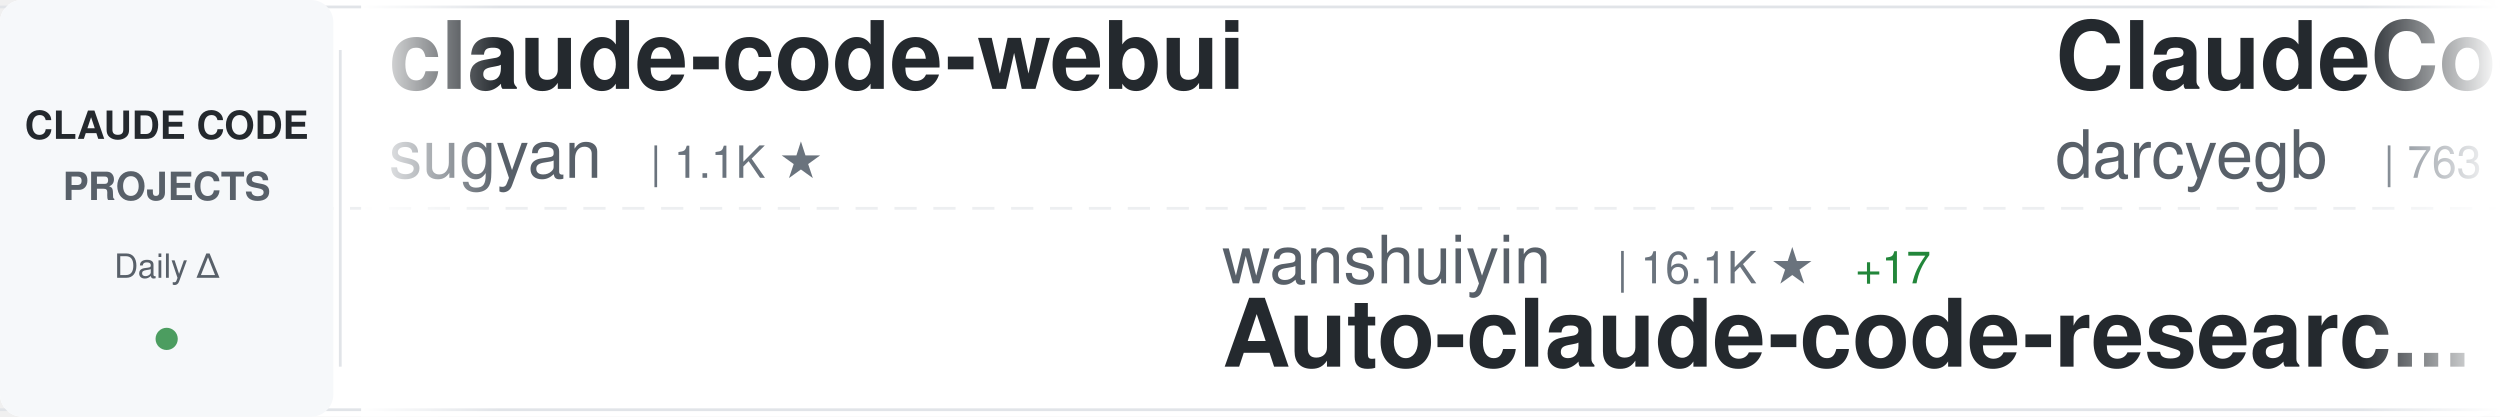
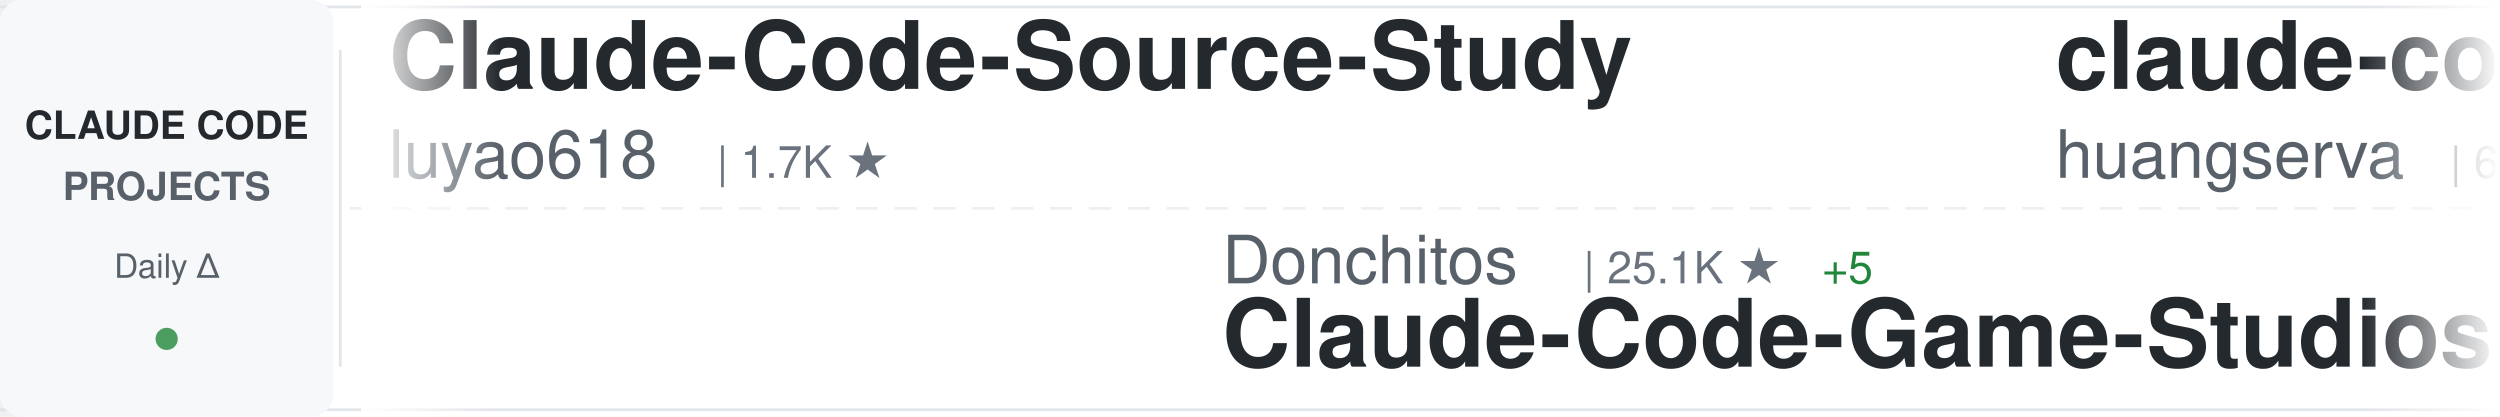
<svg xmlns="http://www.w3.org/2000/svg" width="900" height="150">
  <defs>
    <linearGradient id="awesomeLeftFade" x1="0%" y1="0%" x2="100%" y2="0%">
      <stop offset="0%" style="stop-color:#ffffff;stop-opacity:1" />
      <stop offset="100%" style="stop-color:#ffffff;stop-opacity:0" />
    </linearGradient>
    <linearGradient id="awesomeRightFade" x1="0%" y1="0%" x2="100%" y2="0%">
      <stop offset="0%" style="stop-color:#ffffff;stop-opacity:0" />
      <stop offset="100%" style="stop-color:#ffffff;stop-opacity:1" />
    </linearGradient>
  </defs>
  <rect width="900" height="150" fill="#ffffff" rx="8" />
  <rect x="0" y="2" width="900" height="1" fill="#e1e4e8" />
  <rect x="0" y="147" width="900" height="1" fill="#e1e4e8" />
  <line x1="0" y1="75" x2="900" y2="75" stroke="#e1e4e8" stroke-width="1" stroke-dasharray="8 6" opacity="0.6" />
  <rect x="0" y="0" width="120" height="150" fill="#f6f8fa" rx="8" />
  <text x="60" y="50" font-family="-apple-system, BlinkMacSystemFont, 'Segoe UI', Helvetica, Arial, sans-serif" font-size="14" font-weight="600" fill="#24292e" text-anchor="middle">CLAUDE CODE</text>
  <text x="60" y="72" font-family="-apple-system, BlinkMacSystemFont, 'Segoe UI', Helvetica, Arial, sans-serif" font-size="14" font-weight="600" fill="#586069" text-anchor="middle">PROJECTS</text>
  <text x="60" y="100" font-family="-apple-system, BlinkMacSystemFont, 'Segoe UI', Helvetica, Arial, sans-serif" font-size="12" font-weight="500" fill="#586069" text-anchor="middle">Daily Δ</text>
  <circle cx="60" cy="122" r="4" fill="#22863a" opacity="0.8" />
  <rect x="122" y="18" width="1" height="114" fill="#e1e4e8" />
  <clipPath id="awesomeTickerClip">
    <rect x="130" y="0" width="770" height="150" />
  </clipPath>
  <g clip-path="url(#awesomeTickerClip)">
    <g id="awesomeTickerItems">
      <animateTransform attributeName="transform" attributeType="XML" type="translate" from="0 0" to="-3000 0" dur="54s" repeatCount="indefinite" />
      <g transform="translate(0, 0)">
-         <text x="140" y="32" font-family="-apple-system, BlinkMacSystemFont, 'Segoe UI', Helvetica, Arial, sans-serif" font-size="34" font-weight="600" fill="#24292e">claude-code-webui</text>
-         <text x="140" y="64" font-family="-apple-system, BlinkMacSystemFont, 'Segoe UI', Helvetica, Arial, sans-serif" font-size="24" font-weight="400" fill="#586069">sugyan</text>
-         <text x="234" y="64" font-family="-apple-system, BlinkMacSystemFont, 'Segoe UI', Helvetica, Arial, sans-serif" font-size="16" font-weight="500" fill="#6a737d">| 1.1K ★</text>
+         <text x="140" y="32" font-family="-apple-system, BlinkMacSystemFont, 'Segoe UI', Helvetica, Arial, sans-serif" font-size="34" font-weight="600" fill="#24292e">Claude-Code-Source-Study</text>
+         <text x="140" y="64" font-family="-apple-system, BlinkMacSystemFont, 'Segoe UI', Helvetica, Arial, sans-serif" font-size="24" font-weight="400" fill="#586069">luyao618</text>
+         <text x="258" y="64" font-family="-apple-system, BlinkMacSystemFont, 'Segoe UI', Helvetica, Arial, sans-serif" font-size="16" font-weight="500" fill="#6a737d">| 1.7K ★</text>
      </g>
      <g transform="translate(300, 0)">
-         <text x="140" y="102" font-family="-apple-system, BlinkMacSystemFont, 'Segoe UI', Helvetica, Arial, sans-serif" font-size="24" font-weight="400" fill="#586069">wanshuiyin</text>
-         <text x="282" y="102" font-family="-apple-system, BlinkMacSystemFont, 'Segoe UI', Helvetica, Arial, sans-serif" font-size="16" font-weight="500" fill="#6a737d">| 16.1K ★</text>
-         <text x="368" y="102" font-family="-apple-system, BlinkMacSystemFont, 'Segoe UI', Helvetica, Arial, sans-serif" font-size="16" font-weight="500" fill="#22863a"> +17</text>
-         <text x="140" y="132" font-family="-apple-system, BlinkMacSystemFont, 'Segoe UI', Helvetica, Arial, sans-serif" font-size="34" font-weight="600" fill="#24292e">Auto-claude-code-researc...</text>
+         <text x="140" y="102" font-family="-apple-system, BlinkMacSystemFont, 'Segoe UI', Helvetica, Arial, sans-serif" font-size="24" font-weight="400" fill="#586069">Donchitos</text>
+         <text x="270" y="102" font-family="-apple-system, BlinkMacSystemFont, 'Segoe UI', Helvetica, Arial, sans-serif" font-size="16" font-weight="500" fill="#6a737d">| 25.1K ★</text>
+         <text x="356" y="102" font-family="-apple-system, BlinkMacSystemFont, 'Segoe UI', Helvetica, Arial, sans-serif" font-size="16" font-weight="500" fill="#22863a"> +5</text>
+         <text x="140" y="132" font-family="-apple-system, BlinkMacSystemFont, 'Segoe UI', Helvetica, Arial, sans-serif" font-size="34" font-weight="600" fill="#24292e">Claude-Code-Game-Studios</text>
      </g>
      <g transform="translate(600, 0)">
-         <text x="140" y="32" font-family="-apple-system, BlinkMacSystemFont, 'Segoe UI', Helvetica, Arial, sans-serif" font-size="34" font-weight="600" fill="#24292e">ClaudeCodeAgents</text>
-         <text x="140" y="64" font-family="-apple-system, BlinkMacSystemFont, 'Segoe UI', Helvetica, Arial, sans-serif" font-size="24" font-weight="400" fill="#586069">darcyegb</text>
-         <text x="258" y="64" font-family="-apple-system, BlinkMacSystemFont, 'Segoe UI', Helvetica, Arial, sans-serif" font-size="16" font-weight="500" fill="#6a737d">| 763 ★</text>
+         <text x="140" y="32" font-family="-apple-system, BlinkMacSystemFont, 'Segoe UI', Helvetica, Arial, sans-serif" font-size="34" font-weight="600" fill="#24292e">claude-code-cli</text>
+         <text x="140" y="64" font-family="-apple-system, BlinkMacSystemFont, 'Segoe UI', Helvetica, Arial, sans-serif" font-size="24" font-weight="400" fill="#586069">huangserva</text>
+         <text x="282" y="64" font-family="-apple-system, BlinkMacSystemFont, 'Segoe UI', Helvetica, Arial, sans-serif" font-size="16" font-weight="500" fill="#6a737d">| 628 ★</text>
      </g>
      <g transform="translate(900, 0)">
-         <text x="140" y="102" font-family="-apple-system, BlinkMacSystemFont, 'Segoe UI', Helvetica, Arial, sans-serif" font-size="24" font-weight="400" fill="#586069">beilingcc</text>
-         <text x="270" y="102" font-family="-apple-system, BlinkMacSystemFont, 'Segoe UI', Helvetica, Arial, sans-serif" font-size="16" font-weight="500" fill="#6a737d">| 98 ★</text>
-         <text x="140" y="132" font-family="-apple-system, BlinkMacSystemFont, 'Segoe UI', Helvetica, Arial, sans-serif" font-size="34" font-weight="600" fill="#24292e">claude-code</text>
+         <text x="140" y="102" font-family="-apple-system, BlinkMacSystemFont, 'Segoe UI', Helvetica, Arial, sans-serif" font-size="24" font-weight="400" fill="#586069">kodu-ai</text>
+         <text x="246" y="102" font-family="-apple-system, BlinkMacSystemFont, 'Segoe UI', Helvetica, Arial, sans-serif" font-size="16" font-weight="500" fill="#6a737d">| 5.2K ★</text>
+         <text x="323" y="102" font-family="-apple-system, BlinkMacSystemFont, 'Segoe UI', Helvetica, Arial, sans-serif" font-size="16" font-weight="500" fill="#22863a"> +1</text>
+         <text x="140" y="132" font-family="-apple-system, BlinkMacSystemFont, 'Segoe UI', Helvetica, Arial, sans-serif" font-size="34" font-weight="600" fill="#24292e">claude-coder</text>
      </g>
      <g transform="translate(1200, 0)">
-         <text x="140" y="32" font-family="-apple-system, BlinkMacSystemFont, 'Segoe UI', Helvetica, Arial, sans-serif" font-size="34" font-weight="600" fill="#24292e">free-claude-code</text>
-         <text x="140" y="64" font-family="-apple-system, BlinkMacSystemFont, 'Segoe UI', Helvetica, Arial, sans-serif" font-size="24" font-weight="400" fill="#586069">Alishahryar1</text>
-         <text x="306" y="64" font-family="-apple-system, BlinkMacSystemFont, 'Segoe UI', Helvetica, Arial, sans-serif" font-size="16" font-weight="500" fill="#6a737d">| 55.0K ★</text>
-         <text x="392" y="64" font-family="-apple-system, BlinkMacSystemFont, 'Segoe UI', Helvetica, Arial, sans-serif" font-size="16" font-weight="500" fill="#22863a"> +31</text>
+         <text x="140" y="32" font-family="-apple-system, BlinkMacSystemFont, 'Segoe UI', Helvetica, Arial, sans-serif" font-size="34" font-weight="600" fill="#24292e">claude-code-source</text>
+         <text x="140" y="64" font-family="-apple-system, BlinkMacSystemFont, 'Segoe UI', Helvetica, Arial, sans-serif" font-size="24" font-weight="400" fill="#586069">JrCx7scC</text>
+         <text x="258" y="64" font-family="-apple-system, BlinkMacSystemFont, 'Segoe UI', Helvetica, Arial, sans-serif" font-size="16" font-weight="500" fill="#6a737d">| 376 ★</text>
      </g>
      <g transform="translate(1500, 0)">
-         <text x="140" y="102" font-family="-apple-system, BlinkMacSystemFont, 'Segoe UI', Helvetica, Arial, sans-serif" font-size="24" font-weight="400" fill="#586069">anthropics</text>
-         <text x="282" y="102" font-family="-apple-system, BlinkMacSystemFont, 'Segoe UI', Helvetica, Arial, sans-serif" font-size="16" font-weight="500" fill="#6a737d">| 145.1K ★</text>
-         <text x="377" y="102" font-family="-apple-system, BlinkMacSystemFont, 'Segoe UI', Helvetica, Arial, sans-serif" font-size="16" font-weight="500" fill="#22863a"> +36</text>
-         <text x="140" y="132" font-family="-apple-system, BlinkMacSystemFont, 'Segoe UI', Helvetica, Arial, sans-serif" font-size="34" font-weight="600" fill="#24292e">claude-code</text>
+         <text x="140" y="102" font-family="-apple-system, BlinkMacSystemFont, 'Segoe UI', Helvetica, Arial, sans-serif" font-size="24" font-weight="400" fill="#586069">fuergaosi233</text>
+         <text x="306" y="102" font-family="-apple-system, BlinkMacSystemFont, 'Segoe UI', Helvetica, Arial, sans-serif" font-size="16" font-weight="500" fill="#6a737d">| 2.8K ★</text>
+         <text x="383" y="102" font-family="-apple-system, BlinkMacSystemFont, 'Segoe UI', Helvetica, Arial, sans-serif" font-size="16" font-weight="500" fill="#cb2431"> -1</text>
+         <text x="140" y="132" font-family="-apple-system, BlinkMacSystemFont, 'Segoe UI', Helvetica, Arial, sans-serif" font-size="34" font-weight="600" fill="#24292e">claude-code-proxy</text>
      </g>
      <g transform="translate(1800, 0)">
-         <text x="140" y="32" font-family="-apple-system, BlinkMacSystemFont, 'Segoe UI', Helvetica, Arial, sans-serif" font-size="34" font-weight="600" fill="#24292e">claude-code-tips</text>
-         <text x="140" y="64" font-family="-apple-system, BlinkMacSystemFont, 'Segoe UI', Helvetica, Arial, sans-serif" font-size="24" font-weight="400" fill="#586069">ykdojo</text>
-         <text x="234" y="64" font-family="-apple-system, BlinkMacSystemFont, 'Segoe UI', Helvetica, Arial, sans-serif" font-size="16" font-weight="500" fill="#6a737d">| 10.1K ★</text>
-         <text x="320" y="64" font-family="-apple-system, BlinkMacSystemFont, 'Segoe UI', Helvetica, Arial, sans-serif" font-size="16" font-weight="500" fill="#22863a"> +2</text>
+         <text x="140" y="32" font-family="-apple-system, BlinkMacSystemFont, 'Segoe UI', Helvetica, Arial, sans-serif" font-size="34" font-weight="600" fill="#24292e">sc-claude-code-files</text>
+         <text x="140" y="64" font-family="-apple-system, BlinkMacSystemFont, 'Segoe UI', Helvetica, Arial, sans-serif" font-size="24" font-weight="400" fill="#586069">https-deeplearning-ai</text>
+         <text x="414" y="64" font-family="-apple-system, BlinkMacSystemFont, 'Segoe UI', Helvetica, Arial, sans-serif" font-size="16" font-weight="500" fill="#6a737d">| 549 ★</text>
+         <text x="482" y="64" font-family="-apple-system, BlinkMacSystemFont, 'Segoe UI', Helvetica, Arial, sans-serif" font-size="16" font-weight="500" fill="#22863a"> +1</text>
      </g>
      <g transform="translate(2100, 0)">
-         <text x="140" y="102" font-family="-apple-system, BlinkMacSystemFont, 'Segoe UI', Helvetica, Arial, sans-serif" font-size="24" font-weight="400" fill="#586069">xorespesp</text>
-         <text x="270" y="102" font-family="-apple-system, BlinkMacSystemFont, 'Segoe UI', Helvetica, Arial, sans-serif" font-size="16" font-weight="500" fill="#6a737d">| 233 ★</text>
-         <text x="140" y="132" font-family="-apple-system, BlinkMacSystemFont, 'Segoe UI', Helvetica, Arial, sans-serif" font-size="34" font-weight="600" fill="#24292e">claude-code</text>
+         <text x="140" y="102" font-family="-apple-system, BlinkMacSystemFont, 'Segoe UI', Helvetica, Arial, sans-serif" font-size="24" font-weight="400" fill="#586069">777genius</text>
+         <text x="270" y="102" font-family="-apple-system, BlinkMacSystemFont, 'Segoe UI', Helvetica, Arial, sans-serif" font-size="16" font-weight="500" fill="#6a737d">| 932 ★</text>
+         <text x="338" y="102" font-family="-apple-system, BlinkMacSystemFont, 'Segoe UI', Helvetica, Arial, sans-serif" font-size="16" font-weight="500" fill="#22863a"> +1</text>
+         <text x="140" y="132" font-family="-apple-system, BlinkMacSystemFont, 'Segoe UI', Helvetica, Arial, sans-serif" font-size="34" font-weight="600" fill="#24292e">claude-code-source-code</text>
      </g>
      <g transform="translate(2400, 0)">
-         <text x="140" y="32" font-family="-apple-system, BlinkMacSystemFont, 'Segoe UI', Helvetica, Arial, sans-serif" font-size="34" font-weight="600" fill="#24292e">ECC</text>
-         <text x="140" y="64" font-family="-apple-system, BlinkMacSystemFont, 'Segoe UI', Helvetica, Arial, sans-serif" font-size="24" font-weight="400" fill="#586069">affaan-m</text>
-         <text x="258" y="64" font-family="-apple-system, BlinkMacSystemFont, 'Segoe UI', Helvetica, Arial, sans-serif" font-size="16" font-weight="500" fill="#6a737d">| 258.7K ★</text>
-         <text x="353" y="64" font-family="-apple-system, BlinkMacSystemFont, 'Segoe UI', Helvetica, Arial, sans-serif" font-size="16" font-weight="500" fill="#22863a"> +215</text>
+         <text x="140" y="32" font-family="-apple-system, BlinkMacSystemFont, 'Segoe UI', Helvetica, Arial, sans-serif" font-size="34" font-weight="600" fill="#24292e">claude-code</text>
+         <text x="140" y="64" font-family="-apple-system, BlinkMacSystemFont, 'Segoe UI', Helvetica, Arial, sans-serif" font-size="24" font-weight="400" fill="#586069">tanbiralam</text>
+         <text x="282" y="64" font-family="-apple-system, BlinkMacSystemFont, 'Segoe UI', Helvetica, Arial, sans-serif" font-size="16" font-weight="500" fill="#6a737d">| 2.3K ★</text>
+         <text x="359" y="64" font-family="-apple-system, BlinkMacSystemFont, 'Segoe UI', Helvetica, Arial, sans-serif" font-size="16" font-weight="500" fill="#22863a"> +1</text>
      </g>
      <g transform="translate(2700, 0)">
-         <text x="140" y="102" font-family="-apple-system, BlinkMacSystemFont, 'Segoe UI', Helvetica, Arial, sans-serif" font-size="24" font-weight="400" fill="#586069">lintsinghua</text>
-         <text x="294" y="102" font-family="-apple-system, BlinkMacSystemFont, 'Segoe UI', Helvetica, Arial, sans-serif" font-size="16" font-weight="500" fill="#6a737d">| 4.2K ★</text>
-         <text x="371" y="102" font-family="-apple-system, BlinkMacSystemFont, 'Segoe UI', Helvetica, Arial, sans-serif" font-size="16" font-weight="500" fill="#22863a"> +2</text>
-         <text x="140" y="132" font-family="-apple-system, BlinkMacSystemFont, 'Segoe UI', Helvetica, Arial, sans-serif" font-size="34" font-weight="600" fill="#24292e">claude-code-book</text>
+         <text x="140" y="102" font-family="-apple-system, BlinkMacSystemFont, 'Segoe UI', Helvetica, Arial, sans-serif" font-size="24" font-weight="400" fill="#586069">disler</text>
+         <text x="234" y="102" font-family="-apple-system, BlinkMacSystemFont, 'Segoe UI', Helvetica, Arial, sans-serif" font-size="16" font-weight="500" fill="#6a737d">| 1.7K ★</text>
+         <text x="311" y="102" font-family="-apple-system, BlinkMacSystemFont, 'Segoe UI', Helvetica, Arial, sans-serif" font-size="16" font-weight="500" fill="#22863a"> +2</text>
+         <text x="140" y="132" font-family="-apple-system, BlinkMacSystemFont, 'Segoe UI', Helvetica, Arial, sans-serif" font-size="34" font-weight="600" fill="#24292e">pi-vs-claude-code</text>
      </g>
      <g transform="translate(3000, 0)">
-         <text x="140" y="32" font-family="-apple-system, BlinkMacSystemFont, 'Segoe UI', Helvetica, Arial, sans-serif" font-size="34" font-weight="600" fill="#24292e">claude-code-webui</text>
-         <text x="140" y="64" font-family="-apple-system, BlinkMacSystemFont, 'Segoe UI', Helvetica, Arial, sans-serif" font-size="24" font-weight="400" fill="#586069">sugyan</text>
-         <text x="234" y="64" font-family="-apple-system, BlinkMacSystemFont, 'Segoe UI', Helvetica, Arial, sans-serif" font-size="16" font-weight="500" fill="#6a737d">| 1.1K ★</text>
+         <text x="140" y="32" font-family="-apple-system, BlinkMacSystemFont, 'Segoe UI', Helvetica, Arial, sans-serif" font-size="34" font-weight="600" fill="#24292e">Claude-Code-Source-Study</text>
+         <text x="140" y="64" font-family="-apple-system, BlinkMacSystemFont, 'Segoe UI', Helvetica, Arial, sans-serif" font-size="24" font-weight="400" fill="#586069">luyao618</text>
+         <text x="258" y="64" font-family="-apple-system, BlinkMacSystemFont, 'Segoe UI', Helvetica, Arial, sans-serif" font-size="16" font-weight="500" fill="#6a737d">| 1.7K ★</text>
      </g>
      <g transform="translate(3300, 0)">
-         <text x="140" y="102" font-family="-apple-system, BlinkMacSystemFont, 'Segoe UI', Helvetica, Arial, sans-serif" font-size="24" font-weight="400" fill="#586069">wanshuiyin</text>
-         <text x="282" y="102" font-family="-apple-system, BlinkMacSystemFont, 'Segoe UI', Helvetica, Arial, sans-serif" font-size="16" font-weight="500" fill="#6a737d">| 16.1K ★</text>
-         <text x="368" y="102" font-family="-apple-system, BlinkMacSystemFont, 'Segoe UI', Helvetica, Arial, sans-serif" font-size="16" font-weight="500" fill="#22863a"> +17</text>
-         <text x="140" y="132" font-family="-apple-system, BlinkMacSystemFont, 'Segoe UI', Helvetica, Arial, sans-serif" font-size="34" font-weight="600" fill="#24292e">Auto-claude-code-researc...</text>
+         <text x="140" y="102" font-family="-apple-system, BlinkMacSystemFont, 'Segoe UI', Helvetica, Arial, sans-serif" font-size="24" font-weight="400" fill="#586069">Donchitos</text>
+         <text x="270" y="102" font-family="-apple-system, BlinkMacSystemFont, 'Segoe UI', Helvetica, Arial, sans-serif" font-size="16" font-weight="500" fill="#6a737d">| 25.1K ★</text>
+         <text x="356" y="102" font-family="-apple-system, BlinkMacSystemFont, 'Segoe UI', Helvetica, Arial, sans-serif" font-size="16" font-weight="500" fill="#22863a"> +5</text>
+         <text x="140" y="132" font-family="-apple-system, BlinkMacSystemFont, 'Segoe UI', Helvetica, Arial, sans-serif" font-size="34" font-weight="600" fill="#24292e">Claude-Code-Game-Studios</text>
      </g>
      <g transform="translate(3600, 0)">
-         <text x="140" y="32" font-family="-apple-system, BlinkMacSystemFont, 'Segoe UI', Helvetica, Arial, sans-serif" font-size="34" font-weight="600" fill="#24292e">ClaudeCodeAgents</text>
-         <text x="140" y="64" font-family="-apple-system, BlinkMacSystemFont, 'Segoe UI', Helvetica, Arial, sans-serif" font-size="24" font-weight="400" fill="#586069">darcyegb</text>
-         <text x="258" y="64" font-family="-apple-system, BlinkMacSystemFont, 'Segoe UI', Helvetica, Arial, sans-serif" font-size="16" font-weight="500" fill="#6a737d">| 763 ★</text>
+         <text x="140" y="32" font-family="-apple-system, BlinkMacSystemFont, 'Segoe UI', Helvetica, Arial, sans-serif" font-size="34" font-weight="600" fill="#24292e">claude-code-cli</text>
+         <text x="140" y="64" font-family="-apple-system, BlinkMacSystemFont, 'Segoe UI', Helvetica, Arial, sans-serif" font-size="24" font-weight="400" fill="#586069">huangserva</text>
+         <text x="282" y="64" font-family="-apple-system, BlinkMacSystemFont, 'Segoe UI', Helvetica, Arial, sans-serif" font-size="16" font-weight="500" fill="#6a737d">| 628 ★</text>
      </g>
      <g transform="translate(3900, 0)">
-         <text x="140" y="102" font-family="-apple-system, BlinkMacSystemFont, 'Segoe UI', Helvetica, Arial, sans-serif" font-size="24" font-weight="400" fill="#586069">beilingcc</text>
-         <text x="270" y="102" font-family="-apple-system, BlinkMacSystemFont, 'Segoe UI', Helvetica, Arial, sans-serif" font-size="16" font-weight="500" fill="#6a737d">| 98 ★</text>
-         <text x="140" y="132" font-family="-apple-system, BlinkMacSystemFont, 'Segoe UI', Helvetica, Arial, sans-serif" font-size="34" font-weight="600" fill="#24292e">claude-code</text>
+         <text x="140" y="102" font-family="-apple-system, BlinkMacSystemFont, 'Segoe UI', Helvetica, Arial, sans-serif" font-size="24" font-weight="400" fill="#586069">kodu-ai</text>
+         <text x="246" y="102" font-family="-apple-system, BlinkMacSystemFont, 'Segoe UI', Helvetica, Arial, sans-serif" font-size="16" font-weight="500" fill="#6a737d">| 5.2K ★</text>
+         <text x="323" y="102" font-family="-apple-system, BlinkMacSystemFont, 'Segoe UI', Helvetica, Arial, sans-serif" font-size="16" font-weight="500" fill="#22863a"> +1</text>
+         <text x="140" y="132" font-family="-apple-system, BlinkMacSystemFont, 'Segoe UI', Helvetica, Arial, sans-serif" font-size="34" font-weight="600" fill="#24292e">claude-coder</text>
      </g>
    </g>
  </g>
  <rect x="130" y="0" width="50" height="150" fill="url(#awesomeLeftFade)" />
  <rect x="850" y="0" width="50" height="150" fill="url(#awesomeRightFade)" />
</svg>
